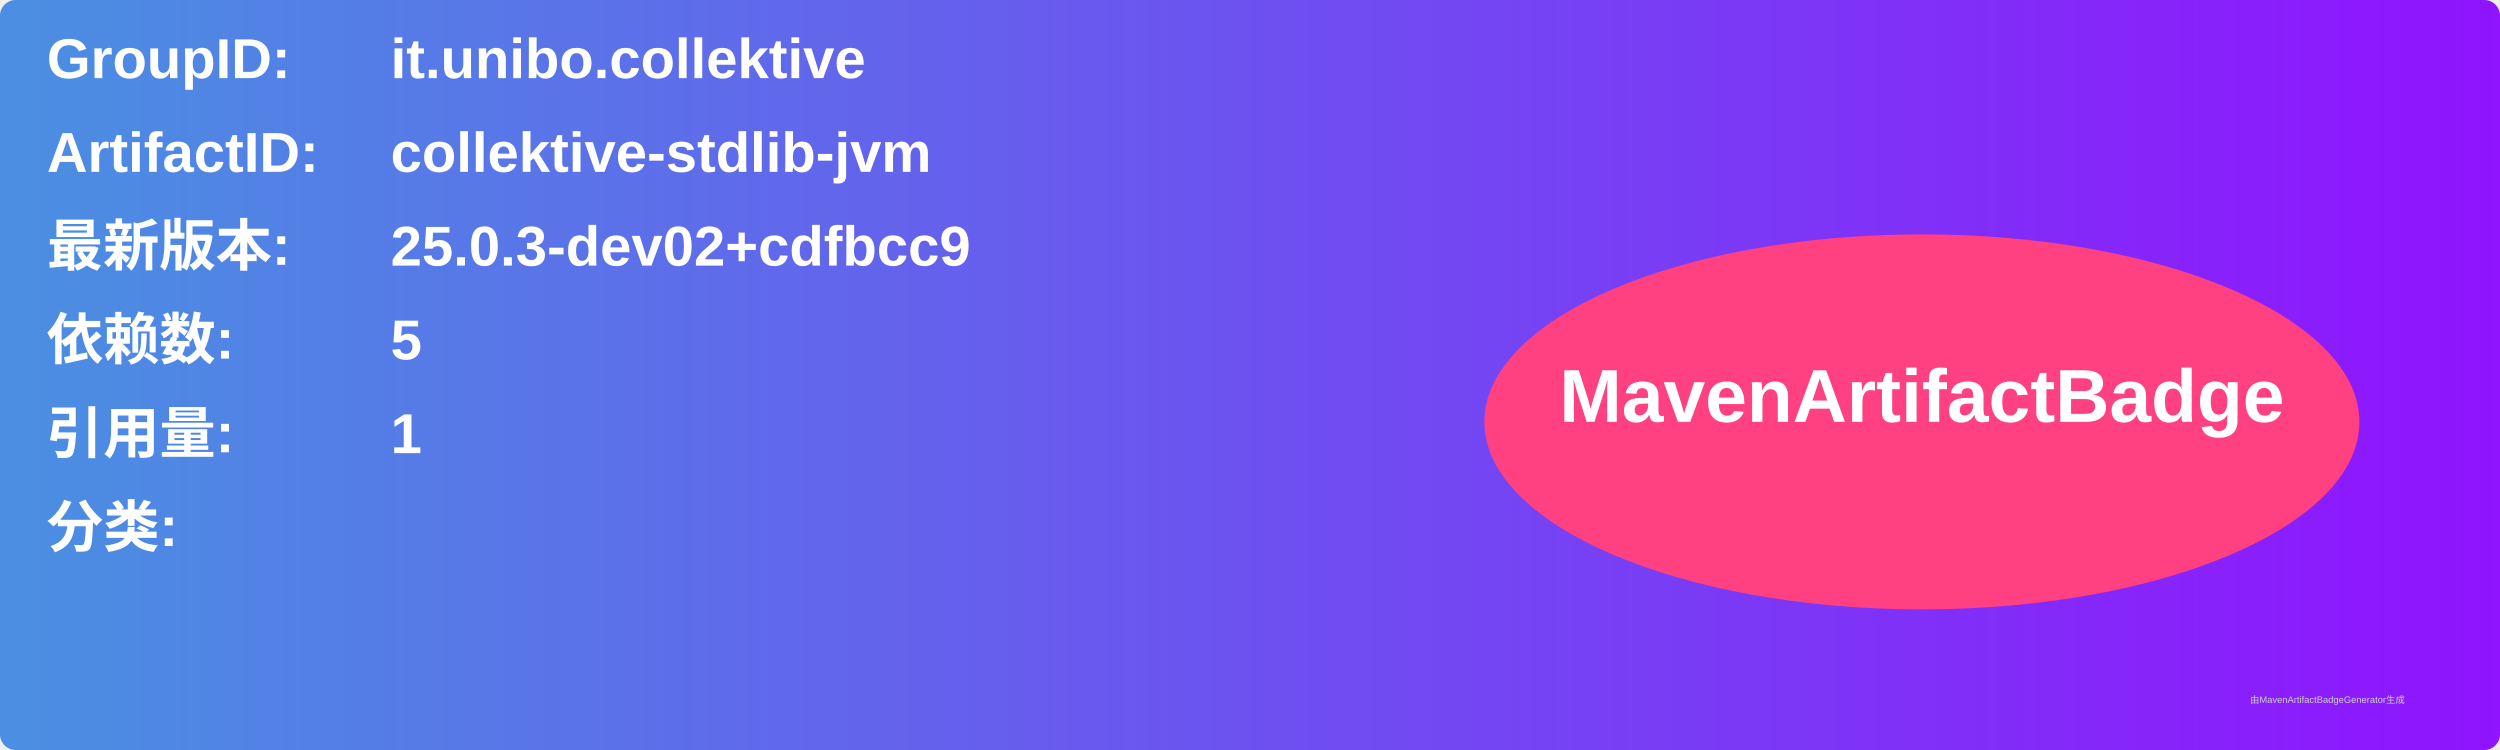
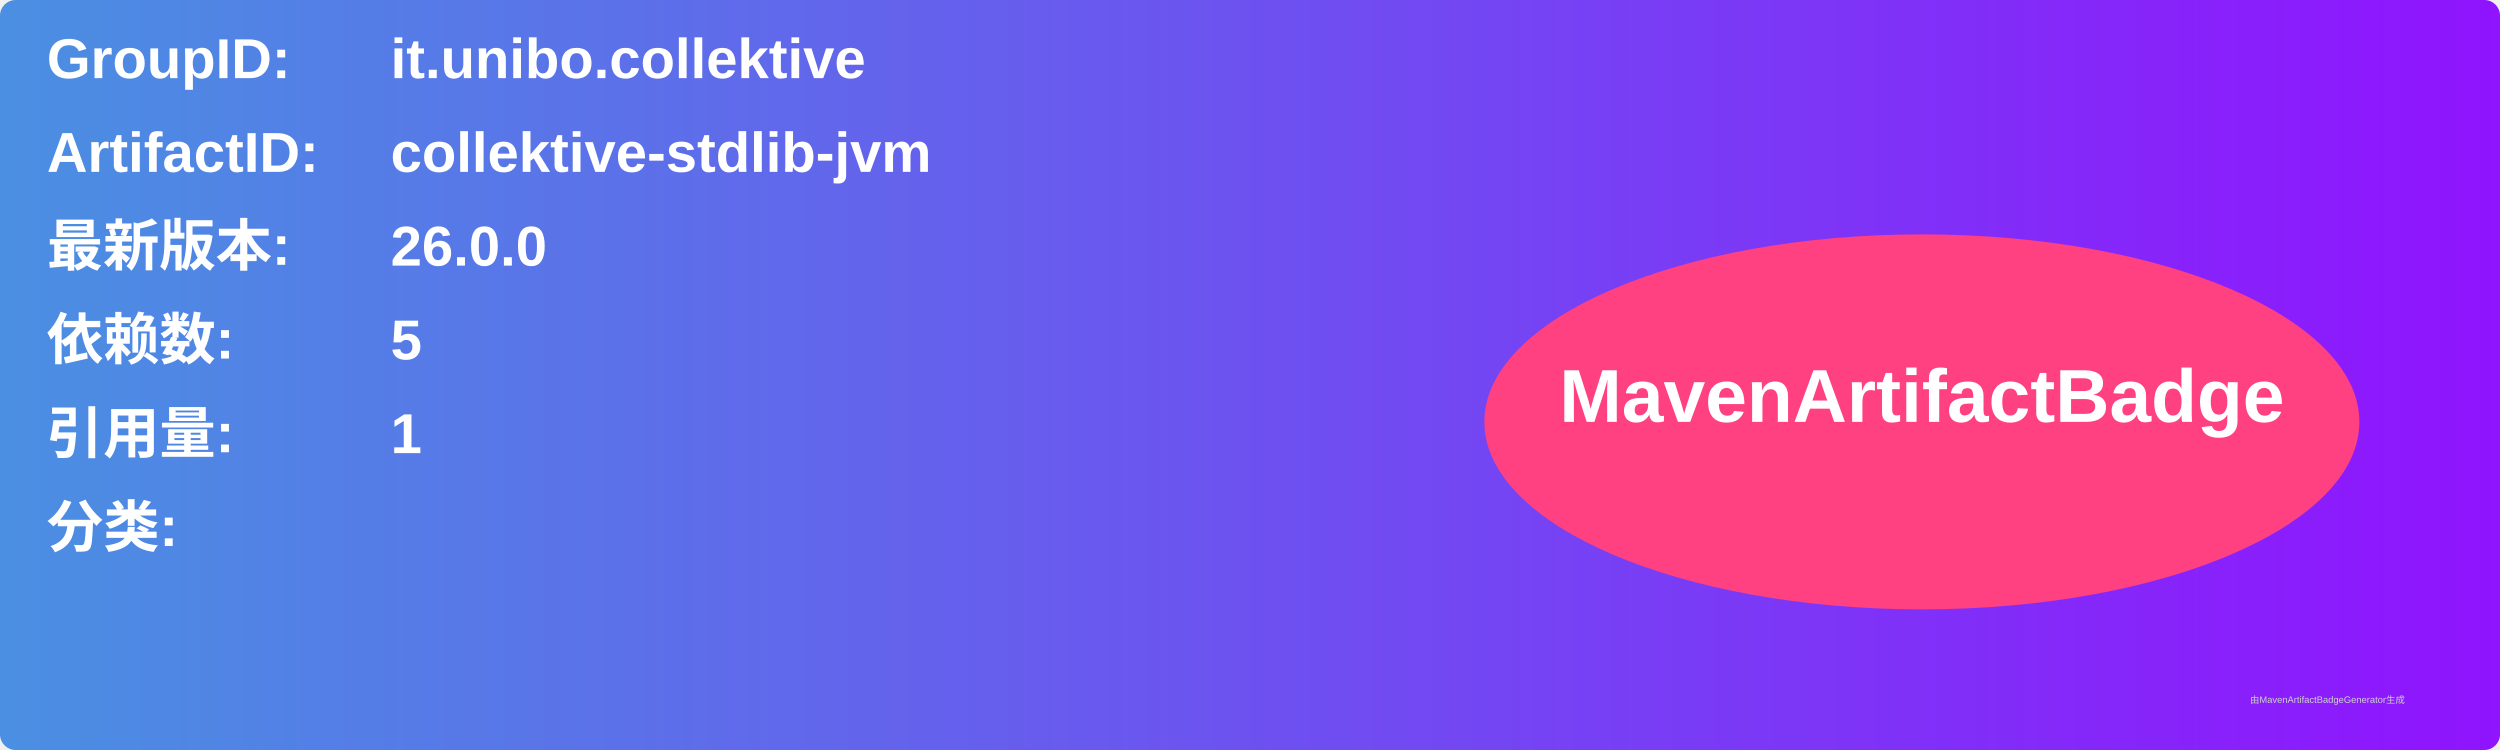
<svg xmlns="http://www.w3.org/2000/svg" width="800" height="240" viewBox="0 0 800 240">
  <linearGradient id="grad" x1="0%" y1="0%" x2="100%" y2="0%">
    <stop offset="0%" stop-color="#4a90e2" />
    <stop offset="100%" stop-color="#9013fe" />
  </linearGradient>
  <rect width="100%" height="100%" rx="5" ry="5" fill="url(#grad)" />
  <g transform="translate(15, 15)">
    <text x="0" y="10" font-family="Arial" font-size="18" fill="white" font-weight="bold" width="260">GroupID:</text>
    <text x="110" y="10" font-family="Arial" font-size="18" fill="white" font-weight="bold" width="460">it.unibo.collektive</text>
    <text x="0" y="40" font-family="Arial" font-size="18" fill="white" font-weight="bold" width="260">ArtifactID:</text>
    <text x="110" y="40" font-family="Arial" font-size="18" fill="white" font-weight="bold" width="460">collektive-stdlib-jvm</text>
    <text x="0" y="70" font-family="Arial" font-size="18" fill="white" font-weight="bold">最新版本:</text>
    <text x="110" y="70" font-family="Arial" font-size="18" fill="white" font-weight="bold">
-       <tspan font-weight="bold">25.0.3-dev02+cdfbcc9</tspan>
+       <tspan font-weight="bold">26.0.0</tspan>
    </text>
    <text x="0" y="100" font-family="Arial" font-size="18" fill="white" font-weight="bold">依赖数: </text>
    <text x="110" y="100" font-family="Arial" font-size="18" fill="white">
      <tspan font-weight="bold">5</tspan>
    </text>
    <text x="0" y="130" font-family="Arial" font-size="18" fill="white" font-weight="bold">引用量: </text>
    <text x="110" y="130" font-family="Arial" font-size="18" fill="white">
      <tspan font-weight="bold">1</tspan>
    </text>
    <text x="0" y="160" font-family="Arial" font-size="18" fill="white" font-weight="bold">分类:</text>
    <text x="10" y="190" font-family="Arial" font-size="10" fill="white">
      <tspan font-weight="bold" />
    </text>
    <ellipse cx="600" cy="120" rx="140" ry="60" fill="#ff4081" />
    <text x="600" y="120" text-anchor="middle" font-family="Arial" font-size="24" fill="white" font-weight="bold">MavenArtifactBadge</text>
  </g>
  <text x="720" y="225" font-family="Arial" font-size="3" fill="#d0d0d0">由MavenArtifactBadgeGenerator生成</text>
</svg>
